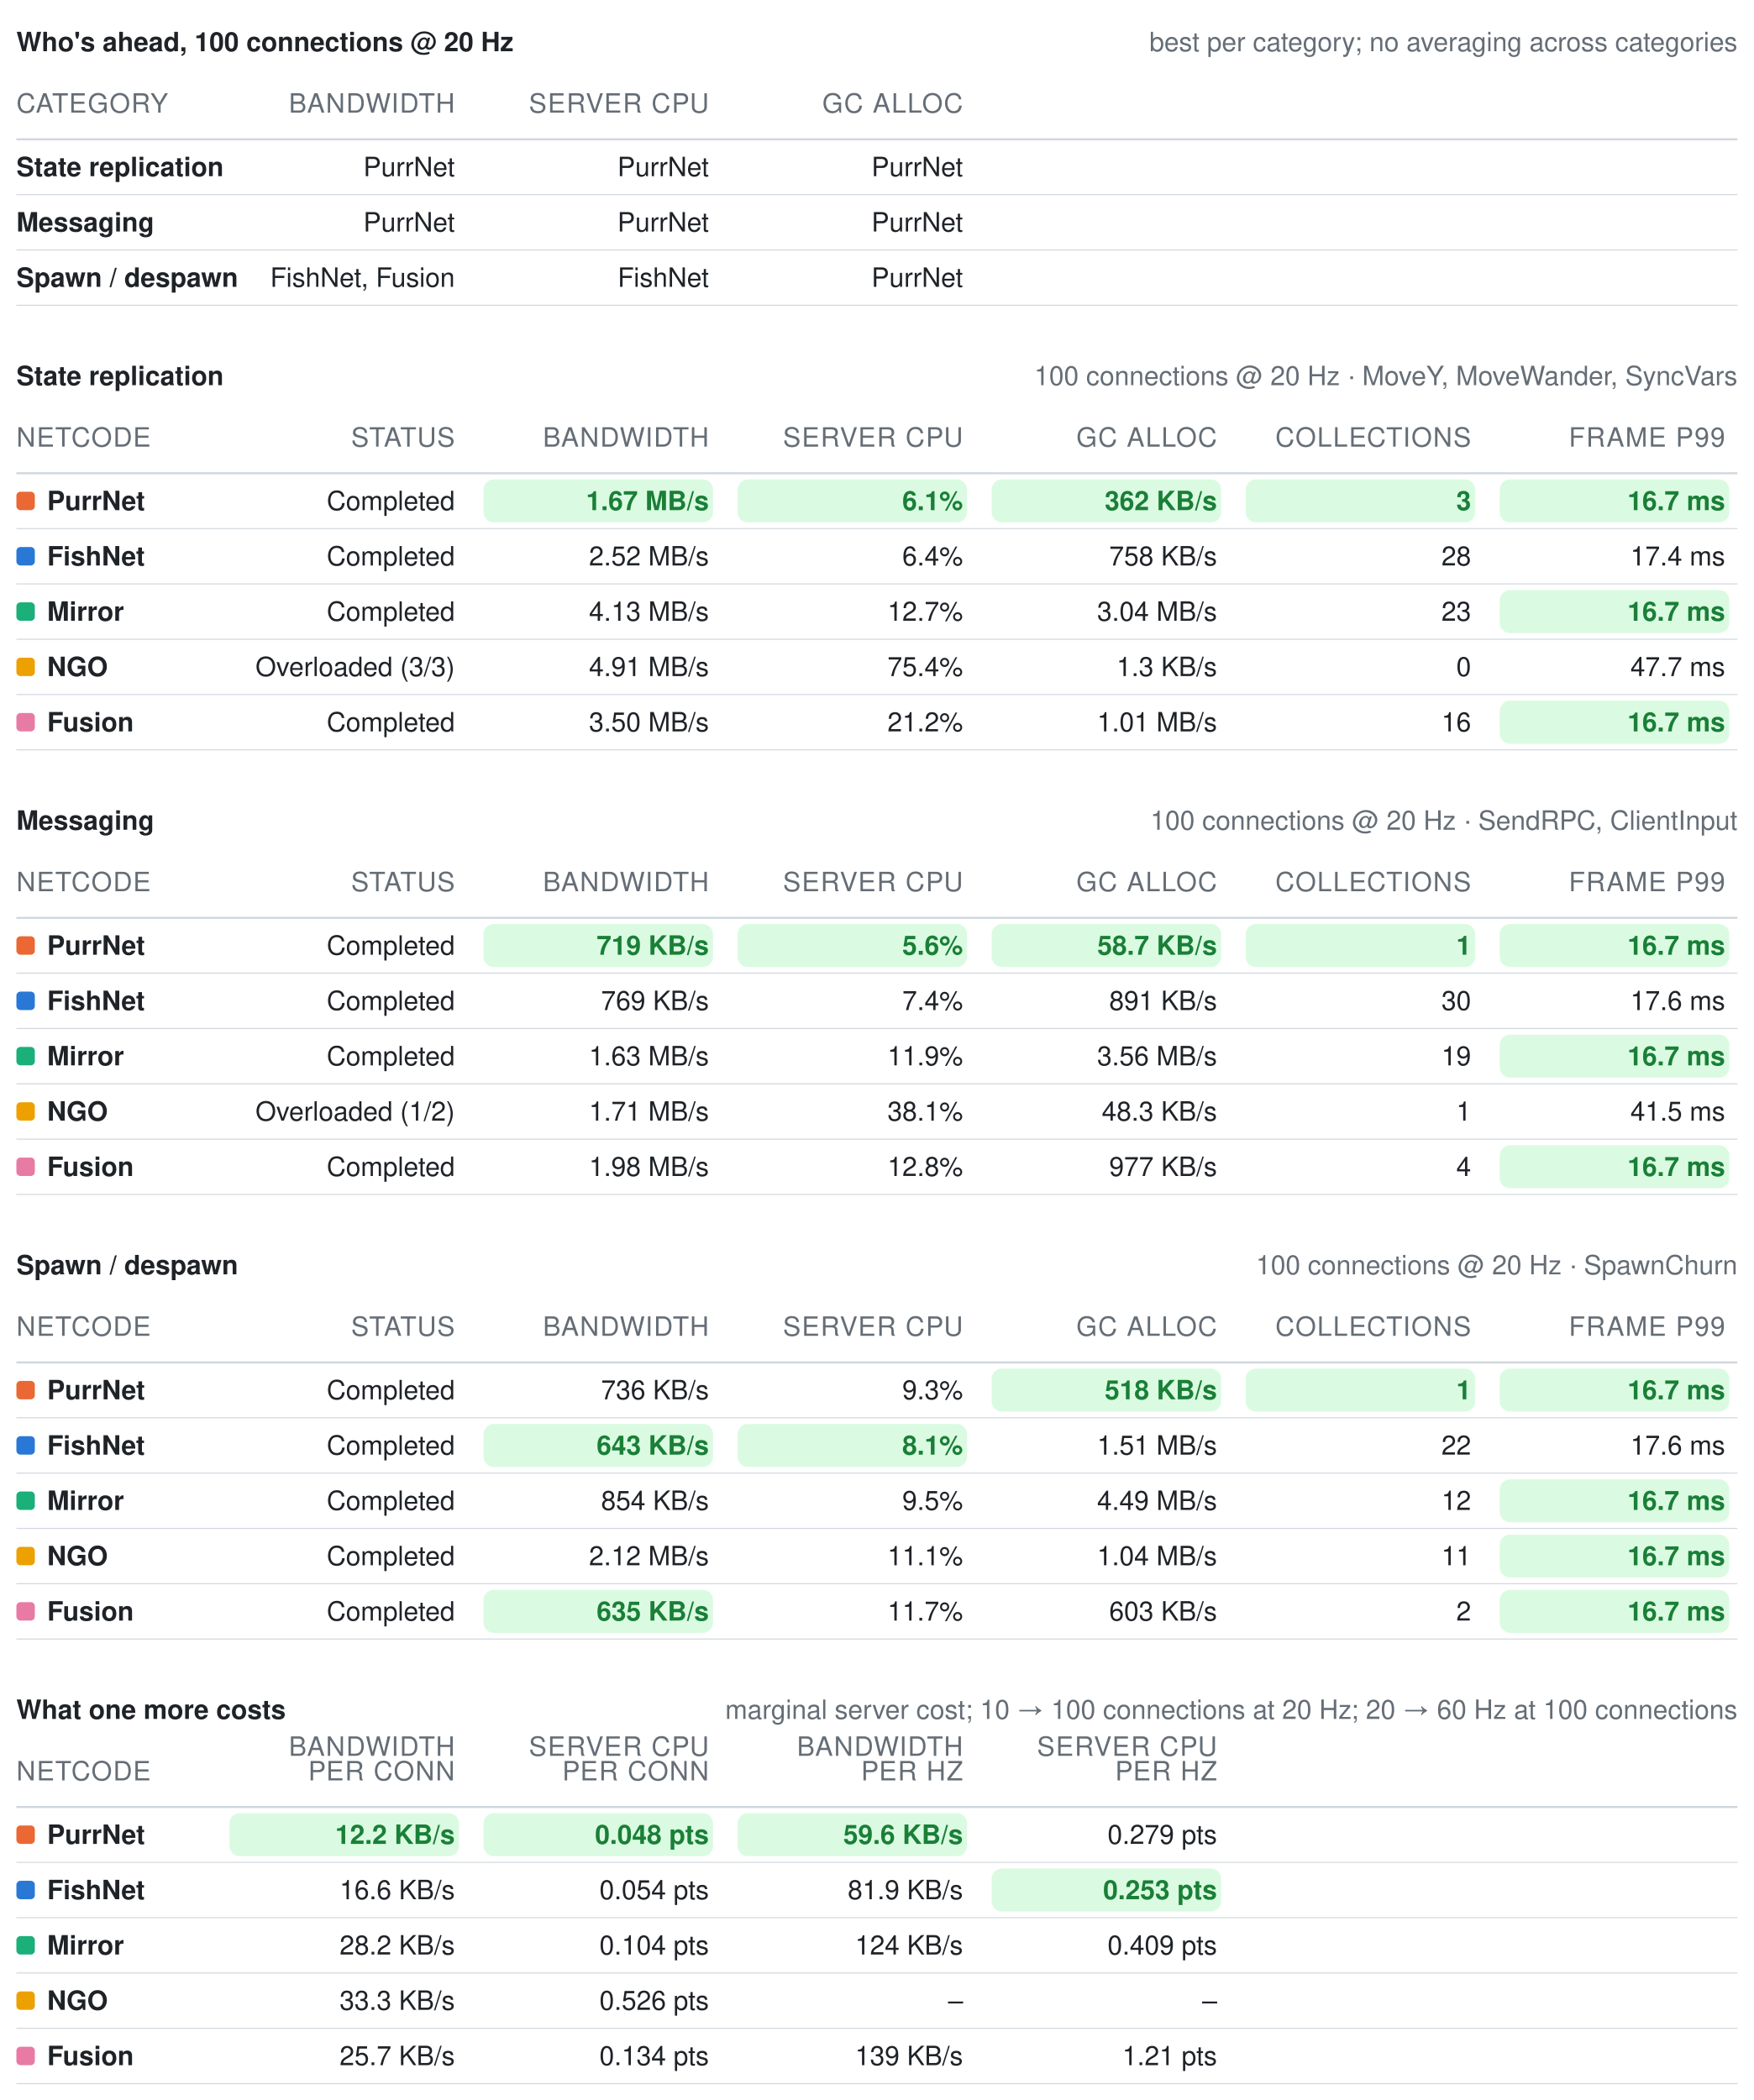
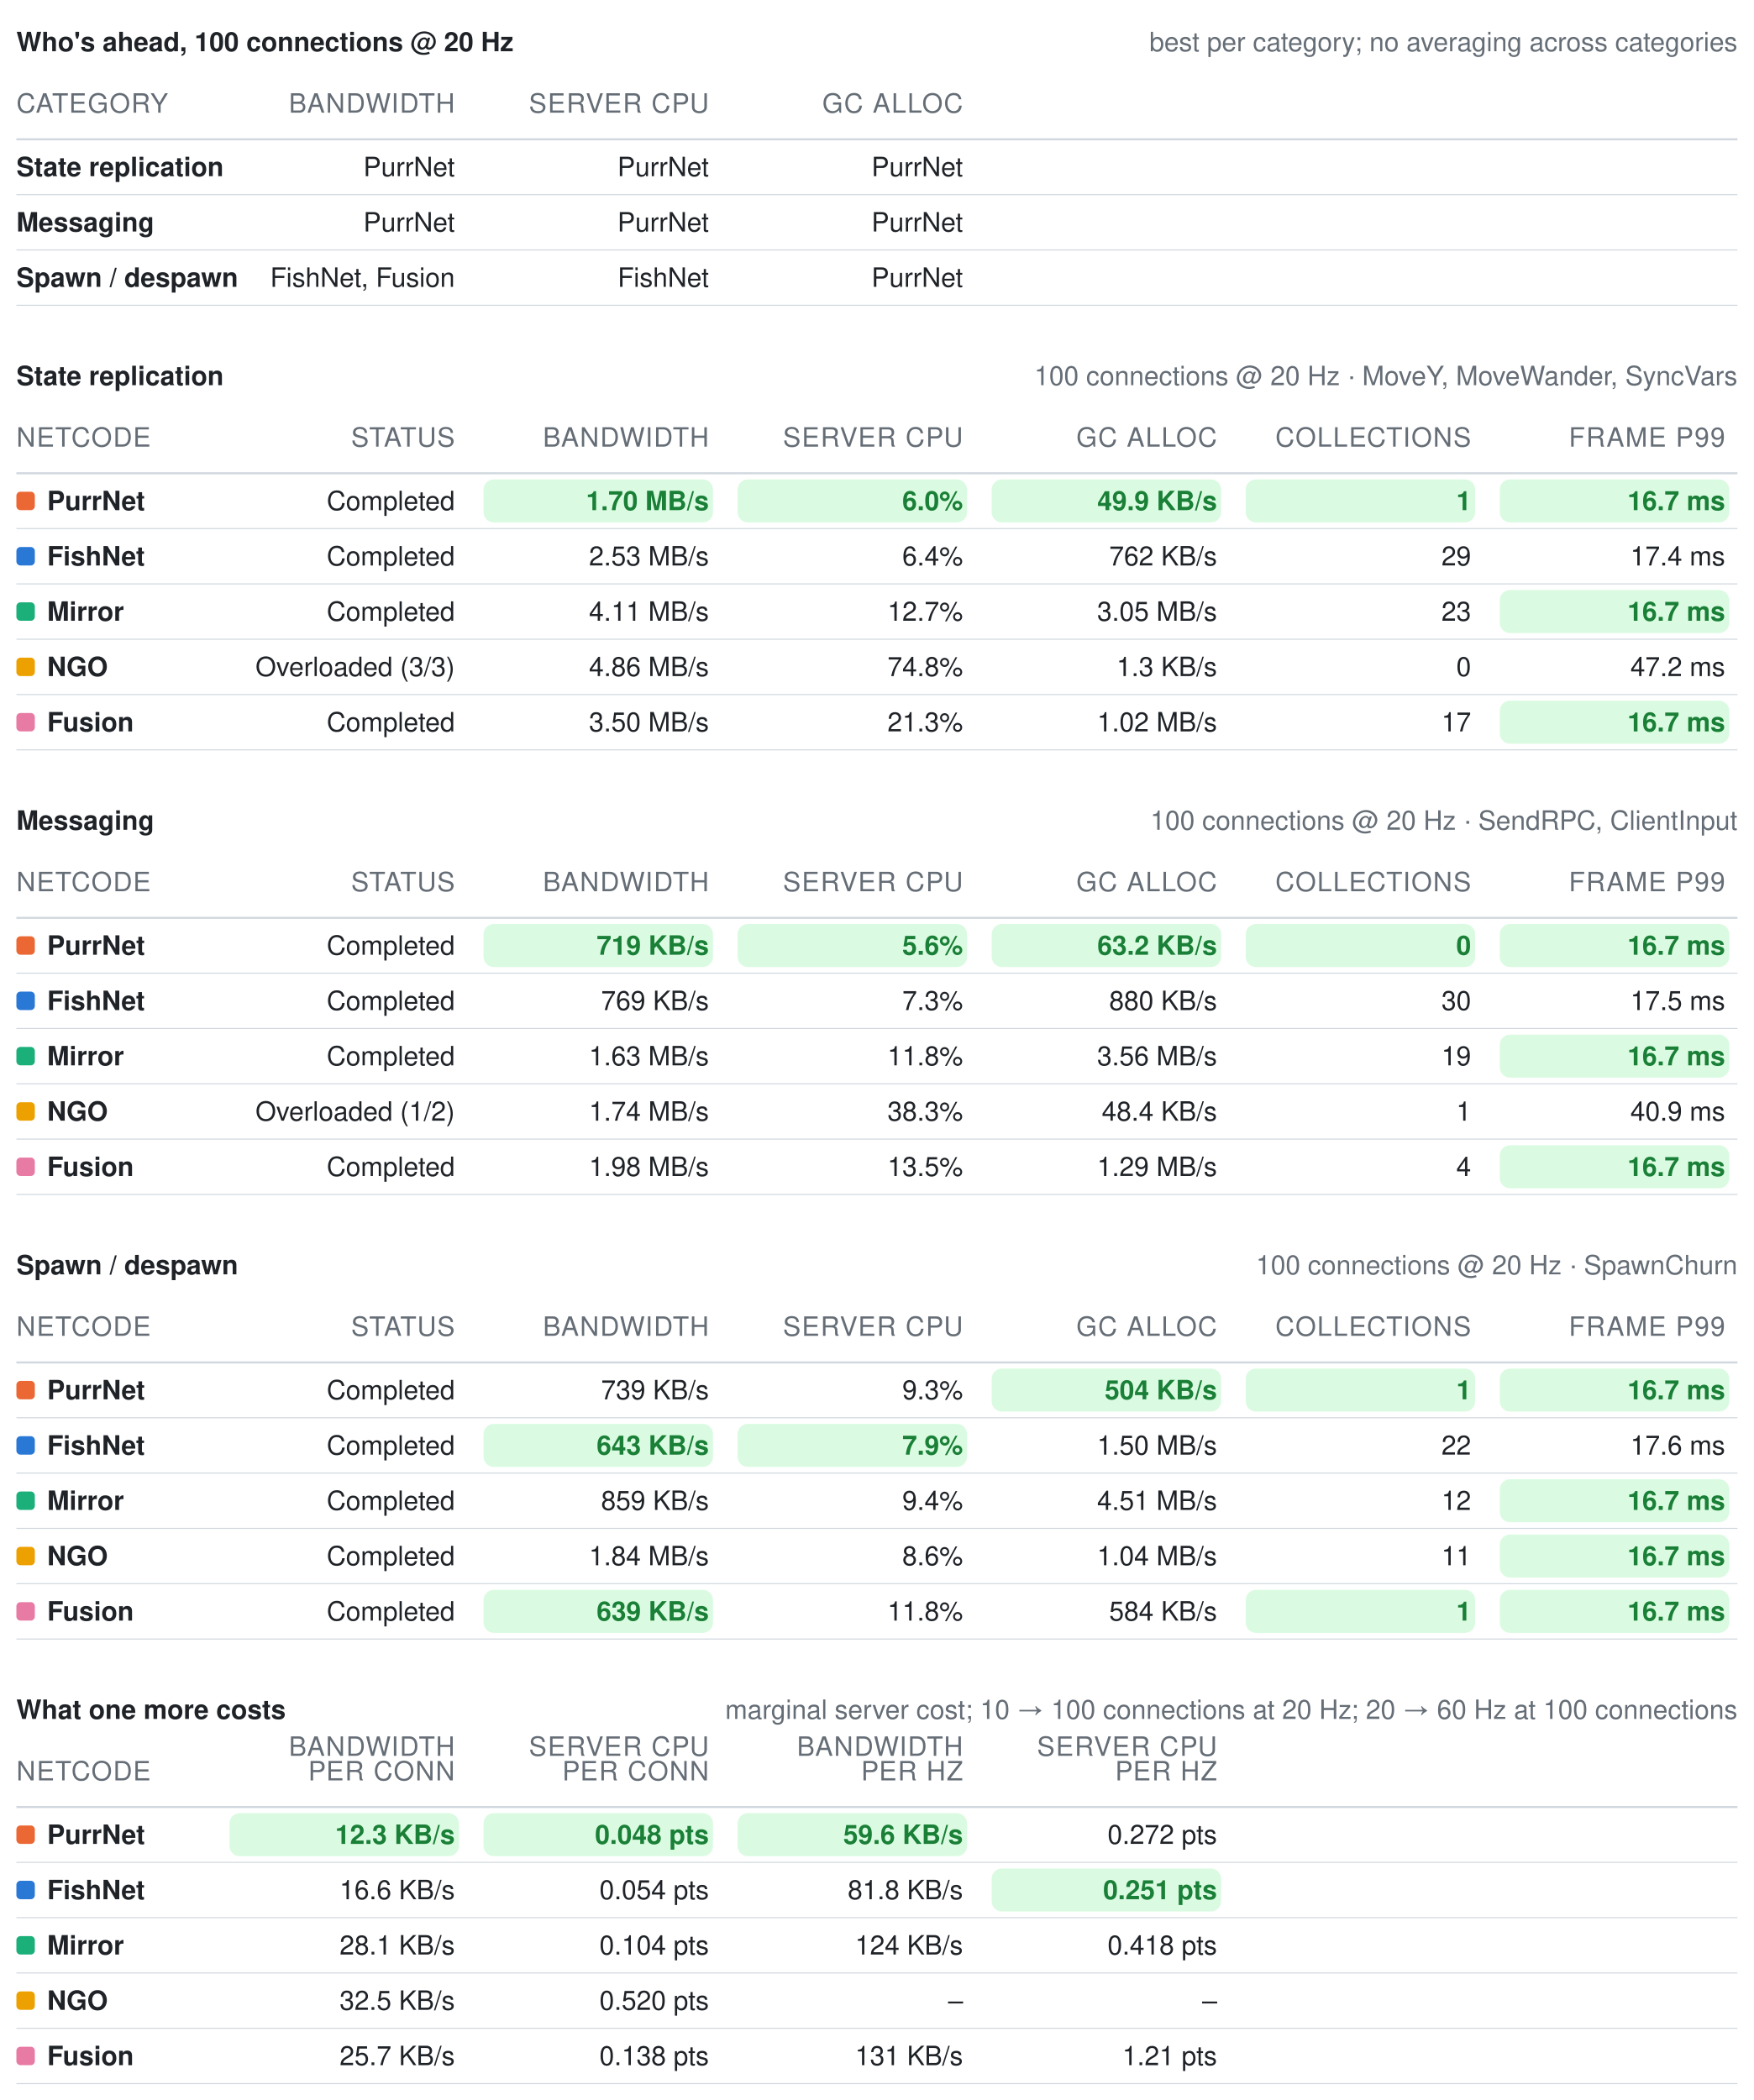
<svg xmlns="http://www.w3.org/2000/svg" width="856" height="1025" viewBox="0 0 856 1025" role="img" aria-label="Benchmark summary tables">
  <style>text{font-family:-apple-system, BlinkMacSystemFont, Segoe UI, Helvetica, Arial, sans-serif;font-size:13px;font-variant-numeric:tabular-nums}</style>
  <text x="8" y="25" font-weight="600" fill="#1f2328">Who's ahead, 100 connections @ 20 Hz</text>
  <text x="848" y="25" text-anchor="end" fill="#656d76" font-size="12">best per category; no averaging across categories</text>
  <text x="8" y="55" fill="#656d76" font-size="11" letter-spacing="0.5">CATEGORY</text>
  <text x="222" y="55" text-anchor="end" fill="#656d76" font-size="11" letter-spacing="0.5">BANDWIDTH</text>
  <text x="346" y="55" text-anchor="end" fill="#656d76" font-size="11" letter-spacing="0.5">SERVER CPU</text>
  <text x="470" y="55" text-anchor="end" fill="#656d76" font-size="11" letter-spacing="0.5">GC ALLOC</text>
  <line x1="8" y1="68" x2="848" y2="68" stroke="#d0d7de" stroke-width="1" />
  <text x="8" y="86" fill="#1f2328" font-weight="600">State replication</text>
  <text x="222" y="86" text-anchor="end" fill="#1f2328" font-weight="400">PurrNet</text>
  <text x="346" y="86" text-anchor="end" fill="#1f2328" font-weight="400">PurrNet</text>
  <text x="470" y="86" text-anchor="end" fill="#1f2328" font-weight="400">PurrNet</text>
  <line x1="8" y1="95" x2="848" y2="95" stroke="#d0d7de" stroke-width="0.5" />
  <text x="8" y="113" fill="#1f2328" font-weight="600">Messaging</text>
  <text x="222" y="113" text-anchor="end" fill="#1f2328" font-weight="400">PurrNet</text>
  <text x="346" y="113" text-anchor="end" fill="#1f2328" font-weight="400">PurrNet</text>
  <text x="470" y="113" text-anchor="end" fill="#1f2328" font-weight="400">PurrNet</text>
  <line x1="8" y1="122" x2="848" y2="122" stroke="#d0d7de" stroke-width="0.5" />
  <text x="8" y="140" fill="#1f2328" font-weight="600">Spawn / despawn</text>
  <text x="222" y="140" text-anchor="end" fill="#1f2328" font-weight="400">FishNet, Fusion</text>
  <text x="346" y="140" text-anchor="end" fill="#1f2328" font-weight="400">FishNet</text>
  <text x="470" y="140" text-anchor="end" fill="#1f2328" font-weight="400">PurrNet</text>
  <line x1="8" y1="149" x2="848" y2="149" stroke="#d0d7de" stroke-width="0.5" />
  <text x="8" y="188" font-weight="600" fill="#1f2328">State replication</text>
  <text x="848" y="188" text-anchor="end" fill="#656d76" font-size="12">100 connections @ 20 Hz · MoveY, MoveWander, SyncVars</text>
  <text x="8" y="218" fill="#656d76" font-size="11" letter-spacing="0.5">NETCODE</text>
  <text x="222" y="218" text-anchor="end" fill="#656d76" font-size="11" letter-spacing="0.5">STATUS</text>
  <text x="346" y="218" text-anchor="end" fill="#656d76" font-size="11" letter-spacing="0.5">BANDWIDTH</text>
  <text x="470" y="218" text-anchor="end" fill="#656d76" font-size="11" letter-spacing="0.5">SERVER CPU</text>
  <text x="594" y="218" text-anchor="end" fill="#656d76" font-size="11" letter-spacing="0.5">GC ALLOC</text>
  <text x="718" y="218" text-anchor="end" fill="#656d76" font-size="11" letter-spacing="0.5">COLLECTIONS</text>
  <text x="842" y="218" text-anchor="end" fill="#656d76" font-size="11" letter-spacing="0.5">FRAME P99</text>
  <line x1="8" y1="231" x2="848" y2="231" stroke="#d0d7de" stroke-width="1" />
  <rect x="8" y="240" width="9" height="9" rx="2" fill="#eb6834" />
  <text x="23" y="249" fill="#1f2328" font-weight="600">PurrNet</text>
  <text x="222" y="249" text-anchor="end" fill="#1f2328" font-weight="400">Completed</text>
  <rect x="236" y="234" width="112" height="21" rx="5" fill="#dafbe1" />
-   <text x="346" y="249" text-anchor="end" fill="#1a7f37" font-weight="600">1.67 MB/s</text>
+   <text x="346" y="249" text-anchor="end" fill="#1a7f37" font-weight="600">1.70 MB/s</text>
  <rect x="360" y="234" width="112" height="21" rx="5" fill="#dafbe1" />
-   <text x="470" y="249" text-anchor="end" fill="#1a7f37" font-weight="600">6.1%</text>
+   <text x="470" y="249" text-anchor="end" fill="#1a7f37" font-weight="600">6.0%</text>
  <rect x="484" y="234" width="112" height="21" rx="5" fill="#dafbe1" />
-   <text x="594" y="249" text-anchor="end" fill="#1a7f37" font-weight="600">362 KB/s</text>
+   <text x="594" y="249" text-anchor="end" fill="#1a7f37" font-weight="600">49.9 KB/s</text>
  <rect x="608" y="234" width="112" height="21" rx="5" fill="#dafbe1" />
-   <text x="718" y="249" text-anchor="end" fill="#1a7f37" font-weight="600">3</text>
+   <text x="718" y="249" text-anchor="end" fill="#1a7f37" font-weight="600">1</text>
  <rect x="732" y="234" width="112" height="21" rx="5" fill="#dafbe1" />
  <text x="842" y="249" text-anchor="end" fill="#1a7f37" font-weight="600">16.7 ms</text>
  <line x1="8" y1="258" x2="848" y2="258" stroke="#d0d7de" stroke-width="0.5" />
  <rect x="8" y="267" width="9" height="9" rx="2" fill="#2a78d6" />
  <text x="23" y="276" fill="#1f2328" font-weight="600">FishNet</text>
  <text x="222" y="276" text-anchor="end" fill="#1f2328" font-weight="400">Completed</text>
-   <text x="346" y="276" text-anchor="end" fill="#1f2328" font-weight="400">2.52 MB/s</text>
+   <text x="346" y="276" text-anchor="end" fill="#1f2328" font-weight="400">2.53 MB/s</text>
  <text x="470" y="276" text-anchor="end" fill="#1f2328" font-weight="400">6.4%</text>
-   <text x="594" y="276" text-anchor="end" fill="#1f2328" font-weight="400">758 KB/s</text>
-   <text x="718" y="276" text-anchor="end" fill="#1f2328" font-weight="400">28</text>
+   <text x="594" y="276" text-anchor="end" fill="#1f2328" font-weight="400">762 KB/s</text>
+   <text x="718" y="276" text-anchor="end" fill="#1f2328" font-weight="400">29</text>
  <text x="842" y="276" text-anchor="end" fill="#1f2328" font-weight="400">17.4 ms</text>
  <line x1="8" y1="285" x2="848" y2="285" stroke="#d0d7de" stroke-width="0.5" />
  <rect x="8" y="294" width="9" height="9" rx="2" fill="#1baf7a" />
  <text x="23" y="303" fill="#1f2328" font-weight="600">Mirror</text>
  <text x="222" y="303" text-anchor="end" fill="#1f2328" font-weight="400">Completed</text>
-   <text x="346" y="303" text-anchor="end" fill="#1f2328" font-weight="400">4.13 MB/s</text>
+   <text x="346" y="303" text-anchor="end" fill="#1f2328" font-weight="400">4.11 MB/s</text>
  <text x="470" y="303" text-anchor="end" fill="#1f2328" font-weight="400">12.7%</text>
-   <text x="594" y="303" text-anchor="end" fill="#1f2328" font-weight="400">3.04 MB/s</text>
+   <text x="594" y="303" text-anchor="end" fill="#1f2328" font-weight="400">3.05 MB/s</text>
  <text x="718" y="303" text-anchor="end" fill="#1f2328" font-weight="400">23</text>
  <rect x="732" y="288" width="112" height="21" rx="5" fill="#dafbe1" />
  <text x="842" y="303" text-anchor="end" fill="#1a7f37" font-weight="600">16.7 ms</text>
  <line x1="8" y1="312" x2="848" y2="312" stroke="#d0d7de" stroke-width="0.5" />
  <rect x="8" y="321" width="9" height="9" rx="2" fill="#eda100" />
  <text x="23" y="330" fill="#1f2328" font-weight="600">NGO</text>
  <text x="222" y="330" text-anchor="end" fill="#1f2328" font-weight="400">Overloaded (3/3)</text>
-   <text x="346" y="330" text-anchor="end" fill="#1f2328" font-weight="400">4.91 MB/s</text>
-   <text x="470" y="330" text-anchor="end" fill="#1f2328" font-weight="400">75.4%</text>
+   <text x="346" y="330" text-anchor="end" fill="#1f2328" font-weight="400">4.86 MB/s</text>
+   <text x="470" y="330" text-anchor="end" fill="#1f2328" font-weight="400">74.8%</text>
  <text x="594" y="330" text-anchor="end" fill="#1f2328" font-weight="400">1.3 KB/s</text>
  <text x="718" y="330" text-anchor="end" fill="#1f2328" font-weight="400">0</text>
-   <text x="842" y="330" text-anchor="end" fill="#1f2328" font-weight="400">47.7 ms</text>
+   <text x="842" y="330" text-anchor="end" fill="#1f2328" font-weight="400">47.2 ms</text>
  <line x1="8" y1="339" x2="848" y2="339" stroke="#d0d7de" stroke-width="0.5" />
  <rect x="8" y="348" width="9" height="9" rx="2" fill="#e87ba4" />
  <text x="23" y="357" fill="#1f2328" font-weight="600">Fusion</text>
  <text x="222" y="357" text-anchor="end" fill="#1f2328" font-weight="400">Completed</text>
  <text x="346" y="357" text-anchor="end" fill="#1f2328" font-weight="400">3.50 MB/s</text>
-   <text x="470" y="357" text-anchor="end" fill="#1f2328" font-weight="400">21.2%</text>
-   <text x="594" y="357" text-anchor="end" fill="#1f2328" font-weight="400">1.01 MB/s</text>
-   <text x="718" y="357" text-anchor="end" fill="#1f2328" font-weight="400">16</text>
+   <text x="470" y="357" text-anchor="end" fill="#1f2328" font-weight="400">21.3%</text>
+   <text x="594" y="357" text-anchor="end" fill="#1f2328" font-weight="400">1.02 MB/s</text>
+   <text x="718" y="357" text-anchor="end" fill="#1f2328" font-weight="400">17</text>
  <rect x="732" y="342" width="112" height="21" rx="5" fill="#dafbe1" />
  <text x="842" y="357" text-anchor="end" fill="#1a7f37" font-weight="600">16.7 ms</text>
  <line x1="8" y1="366" x2="848" y2="366" stroke="#d0d7de" stroke-width="0.5" />
  <text x="8" y="405" font-weight="600" fill="#1f2328">Messaging</text>
  <text x="848" y="405" text-anchor="end" fill="#656d76" font-size="12">100 connections @ 20 Hz · SendRPC, ClientInput</text>
  <text x="8" y="435" fill="#656d76" font-size="11" letter-spacing="0.5">NETCODE</text>
  <text x="222" y="435" text-anchor="end" fill="#656d76" font-size="11" letter-spacing="0.5">STATUS</text>
  <text x="346" y="435" text-anchor="end" fill="#656d76" font-size="11" letter-spacing="0.5">BANDWIDTH</text>
  <text x="470" y="435" text-anchor="end" fill="#656d76" font-size="11" letter-spacing="0.5">SERVER CPU</text>
  <text x="594" y="435" text-anchor="end" fill="#656d76" font-size="11" letter-spacing="0.5">GC ALLOC</text>
  <text x="718" y="435" text-anchor="end" fill="#656d76" font-size="11" letter-spacing="0.5">COLLECTIONS</text>
  <text x="842" y="435" text-anchor="end" fill="#656d76" font-size="11" letter-spacing="0.5">FRAME P99</text>
  <line x1="8" y1="448" x2="848" y2="448" stroke="#d0d7de" stroke-width="1" />
  <rect x="8" y="457" width="9" height="9" rx="2" fill="#eb6834" />
  <text x="23" y="466" fill="#1f2328" font-weight="600">PurrNet</text>
  <text x="222" y="466" text-anchor="end" fill="#1f2328" font-weight="400">Completed</text>
  <rect x="236" y="451" width="112" height="21" rx="5" fill="#dafbe1" />
  <text x="346" y="466" text-anchor="end" fill="#1a7f37" font-weight="600">719 KB/s</text>
  <rect x="360" y="451" width="112" height="21" rx="5" fill="#dafbe1" />
  <text x="470" y="466" text-anchor="end" fill="#1a7f37" font-weight="600">5.6%</text>
  <rect x="484" y="451" width="112" height="21" rx="5" fill="#dafbe1" />
-   <text x="594" y="466" text-anchor="end" fill="#1a7f37" font-weight="600">58.7 KB/s</text>
+   <text x="594" y="466" text-anchor="end" fill="#1a7f37" font-weight="600">63.2 KB/s</text>
  <rect x="608" y="451" width="112" height="21" rx="5" fill="#dafbe1" />
-   <text x="718" y="466" text-anchor="end" fill="#1a7f37" font-weight="600">1</text>
+   <text x="718" y="466" text-anchor="end" fill="#1a7f37" font-weight="600">0</text>
  <rect x="732" y="451" width="112" height="21" rx="5" fill="#dafbe1" />
  <text x="842" y="466" text-anchor="end" fill="#1a7f37" font-weight="600">16.7 ms</text>
  <line x1="8" y1="475" x2="848" y2="475" stroke="#d0d7de" stroke-width="0.5" />
  <rect x="8" y="484" width="9" height="9" rx="2" fill="#2a78d6" />
  <text x="23" y="493" fill="#1f2328" font-weight="600">FishNet</text>
  <text x="222" y="493" text-anchor="end" fill="#1f2328" font-weight="400">Completed</text>
  <text x="346" y="493" text-anchor="end" fill="#1f2328" font-weight="400">769 KB/s</text>
-   <text x="470" y="493" text-anchor="end" fill="#1f2328" font-weight="400">7.4%</text>
-   <text x="594" y="493" text-anchor="end" fill="#1f2328" font-weight="400">891 KB/s</text>
+   <text x="470" y="493" text-anchor="end" fill="#1f2328" font-weight="400">7.3%</text>
+   <text x="594" y="493" text-anchor="end" fill="#1f2328" font-weight="400">880 KB/s</text>
  <text x="718" y="493" text-anchor="end" fill="#1f2328" font-weight="400">30</text>
-   <text x="842" y="493" text-anchor="end" fill="#1f2328" font-weight="400">17.6 ms</text>
+   <text x="842" y="493" text-anchor="end" fill="#1f2328" font-weight="400">17.5 ms</text>
  <line x1="8" y1="502" x2="848" y2="502" stroke="#d0d7de" stroke-width="0.5" />
  <rect x="8" y="511" width="9" height="9" rx="2" fill="#1baf7a" />
  <text x="23" y="520" fill="#1f2328" font-weight="600">Mirror</text>
  <text x="222" y="520" text-anchor="end" fill="#1f2328" font-weight="400">Completed</text>
  <text x="346" y="520" text-anchor="end" fill="#1f2328" font-weight="400">1.63 MB/s</text>
-   <text x="470" y="520" text-anchor="end" fill="#1f2328" font-weight="400">11.9%</text>
+   <text x="470" y="520" text-anchor="end" fill="#1f2328" font-weight="400">11.8%</text>
  <text x="594" y="520" text-anchor="end" fill="#1f2328" font-weight="400">3.56 MB/s</text>
  <text x="718" y="520" text-anchor="end" fill="#1f2328" font-weight="400">19</text>
  <rect x="732" y="505" width="112" height="21" rx="5" fill="#dafbe1" />
  <text x="842" y="520" text-anchor="end" fill="#1a7f37" font-weight="600">16.7 ms</text>
  <line x1="8" y1="529" x2="848" y2="529" stroke="#d0d7de" stroke-width="0.5" />
  <rect x="8" y="538" width="9" height="9" rx="2" fill="#eda100" />
  <text x="23" y="547" fill="#1f2328" font-weight="600">NGO</text>
  <text x="222" y="547" text-anchor="end" fill="#1f2328" font-weight="400">Overloaded (1/2)</text>
-   <text x="346" y="547" text-anchor="end" fill="#1f2328" font-weight="400">1.71 MB/s</text>
-   <text x="470" y="547" text-anchor="end" fill="#1f2328" font-weight="400">38.1%</text>
-   <text x="594" y="547" text-anchor="end" fill="#1f2328" font-weight="400">48.3 KB/s</text>
+   <text x="346" y="547" text-anchor="end" fill="#1f2328" font-weight="400">1.74 MB/s</text>
+   <text x="470" y="547" text-anchor="end" fill="#1f2328" font-weight="400">38.3%</text>
+   <text x="594" y="547" text-anchor="end" fill="#1f2328" font-weight="400">48.4 KB/s</text>
  <text x="718" y="547" text-anchor="end" fill="#1f2328" font-weight="400">1</text>
-   <text x="842" y="547" text-anchor="end" fill="#1f2328" font-weight="400">41.5 ms</text>
+   <text x="842" y="547" text-anchor="end" fill="#1f2328" font-weight="400">40.9 ms</text>
  <line x1="8" y1="556" x2="848" y2="556" stroke="#d0d7de" stroke-width="0.5" />
  <rect x="8" y="565" width="9" height="9" rx="2" fill="#e87ba4" />
  <text x="23" y="574" fill="#1f2328" font-weight="600">Fusion</text>
  <text x="222" y="574" text-anchor="end" fill="#1f2328" font-weight="400">Completed</text>
  <text x="346" y="574" text-anchor="end" fill="#1f2328" font-weight="400">1.98 MB/s</text>
-   <text x="470" y="574" text-anchor="end" fill="#1f2328" font-weight="400">12.8%</text>
-   <text x="594" y="574" text-anchor="end" fill="#1f2328" font-weight="400">977 KB/s</text>
+   <text x="470" y="574" text-anchor="end" fill="#1f2328" font-weight="400">13.5%</text>
+   <text x="594" y="574" text-anchor="end" fill="#1f2328" font-weight="400">1.29 MB/s</text>
  <text x="718" y="574" text-anchor="end" fill="#1f2328" font-weight="400">4</text>
  <rect x="732" y="559" width="112" height="21" rx="5" fill="#dafbe1" />
  <text x="842" y="574" text-anchor="end" fill="#1a7f37" font-weight="600">16.7 ms</text>
  <line x1="8" y1="583" x2="848" y2="583" stroke="#d0d7de" stroke-width="0.5" />
  <text x="8" y="622" font-weight="600" fill="#1f2328">Spawn / despawn</text>
  <text x="848" y="622" text-anchor="end" fill="#656d76" font-size="12">100 connections @ 20 Hz · SpawnChurn</text>
  <text x="8" y="652" fill="#656d76" font-size="11" letter-spacing="0.5">NETCODE</text>
  <text x="222" y="652" text-anchor="end" fill="#656d76" font-size="11" letter-spacing="0.5">STATUS</text>
  <text x="346" y="652" text-anchor="end" fill="#656d76" font-size="11" letter-spacing="0.5">BANDWIDTH</text>
  <text x="470" y="652" text-anchor="end" fill="#656d76" font-size="11" letter-spacing="0.5">SERVER CPU</text>
  <text x="594" y="652" text-anchor="end" fill="#656d76" font-size="11" letter-spacing="0.5">GC ALLOC</text>
  <text x="718" y="652" text-anchor="end" fill="#656d76" font-size="11" letter-spacing="0.5">COLLECTIONS</text>
  <text x="842" y="652" text-anchor="end" fill="#656d76" font-size="11" letter-spacing="0.5">FRAME P99</text>
  <line x1="8" y1="665" x2="848" y2="665" stroke="#d0d7de" stroke-width="1" />
  <rect x="8" y="674" width="9" height="9" rx="2" fill="#eb6834" />
  <text x="23" y="683" fill="#1f2328" font-weight="600">PurrNet</text>
  <text x="222" y="683" text-anchor="end" fill="#1f2328" font-weight="400">Completed</text>
-   <text x="346" y="683" text-anchor="end" fill="#1f2328" font-weight="400">736 KB/s</text>
+   <text x="346" y="683" text-anchor="end" fill="#1f2328" font-weight="400">739 KB/s</text>
  <text x="470" y="683" text-anchor="end" fill="#1f2328" font-weight="400">9.3%</text>
  <rect x="484" y="668" width="112" height="21" rx="5" fill="#dafbe1" />
-   <text x="594" y="683" text-anchor="end" fill="#1a7f37" font-weight="600">518 KB/s</text>
+   <text x="594" y="683" text-anchor="end" fill="#1a7f37" font-weight="600">504 KB/s</text>
  <rect x="608" y="668" width="112" height="21" rx="5" fill="#dafbe1" />
  <text x="718" y="683" text-anchor="end" fill="#1a7f37" font-weight="600">1</text>
  <rect x="732" y="668" width="112" height="21" rx="5" fill="#dafbe1" />
  <text x="842" y="683" text-anchor="end" fill="#1a7f37" font-weight="600">16.7 ms</text>
  <line x1="8" y1="692" x2="848" y2="692" stroke="#d0d7de" stroke-width="0.5" />
  <rect x="8" y="701" width="9" height="9" rx="2" fill="#2a78d6" />
  <text x="23" y="710" fill="#1f2328" font-weight="600">FishNet</text>
  <text x="222" y="710" text-anchor="end" fill="#1f2328" font-weight="400">Completed</text>
  <rect x="236" y="695" width="112" height="21" rx="5" fill="#dafbe1" />
  <text x="346" y="710" text-anchor="end" fill="#1a7f37" font-weight="600">643 KB/s</text>
  <rect x="360" y="695" width="112" height="21" rx="5" fill="#dafbe1" />
-   <text x="470" y="710" text-anchor="end" fill="#1a7f37" font-weight="600">8.1%</text>
-   <text x="594" y="710" text-anchor="end" fill="#1f2328" font-weight="400">1.51 MB/s</text>
+   <text x="470" y="710" text-anchor="end" fill="#1a7f37" font-weight="600">7.9%</text>
+   <text x="594" y="710" text-anchor="end" fill="#1f2328" font-weight="400">1.50 MB/s</text>
  <text x="718" y="710" text-anchor="end" fill="#1f2328" font-weight="400">22</text>
  <text x="842" y="710" text-anchor="end" fill="#1f2328" font-weight="400">17.6 ms</text>
  <line x1="8" y1="719" x2="848" y2="719" stroke="#d0d7de" stroke-width="0.5" />
  <rect x="8" y="728" width="9" height="9" rx="2" fill="#1baf7a" />
  <text x="23" y="737" fill="#1f2328" font-weight="600">Mirror</text>
  <text x="222" y="737" text-anchor="end" fill="#1f2328" font-weight="400">Completed</text>
-   <text x="346" y="737" text-anchor="end" fill="#1f2328" font-weight="400">854 KB/s</text>
-   <text x="470" y="737" text-anchor="end" fill="#1f2328" font-weight="400">9.5%</text>
-   <text x="594" y="737" text-anchor="end" fill="#1f2328" font-weight="400">4.49 MB/s</text>
+   <text x="346" y="737" text-anchor="end" fill="#1f2328" font-weight="400">859 KB/s</text>
+   <text x="470" y="737" text-anchor="end" fill="#1f2328" font-weight="400">9.4%</text>
+   <text x="594" y="737" text-anchor="end" fill="#1f2328" font-weight="400">4.51 MB/s</text>
  <text x="718" y="737" text-anchor="end" fill="#1f2328" font-weight="400">12</text>
  <rect x="732" y="722" width="112" height="21" rx="5" fill="#dafbe1" />
  <text x="842" y="737" text-anchor="end" fill="#1a7f37" font-weight="600">16.7 ms</text>
  <line x1="8" y1="746" x2="848" y2="746" stroke="#d0d7de" stroke-width="0.5" />
  <rect x="8" y="755" width="9" height="9" rx="2" fill="#eda100" />
  <text x="23" y="764" fill="#1f2328" font-weight="600">NGO</text>
  <text x="222" y="764" text-anchor="end" fill="#1f2328" font-weight="400">Completed</text>
-   <text x="346" y="764" text-anchor="end" fill="#1f2328" font-weight="400">2.12 MB/s</text>
-   <text x="470" y="764" text-anchor="end" fill="#1f2328" font-weight="400">11.1%</text>
+   <text x="346" y="764" text-anchor="end" fill="#1f2328" font-weight="400">1.84 MB/s</text>
+   <text x="470" y="764" text-anchor="end" fill="#1f2328" font-weight="400">8.6%</text>
  <text x="594" y="764" text-anchor="end" fill="#1f2328" font-weight="400">1.04 MB/s</text>
  <text x="718" y="764" text-anchor="end" fill="#1f2328" font-weight="400">11</text>
  <rect x="732" y="749" width="112" height="21" rx="5" fill="#dafbe1" />
  <text x="842" y="764" text-anchor="end" fill="#1a7f37" font-weight="600">16.7 ms</text>
  <line x1="8" y1="773" x2="848" y2="773" stroke="#d0d7de" stroke-width="0.5" />
  <rect x="8" y="782" width="9" height="9" rx="2" fill="#e87ba4" />
  <text x="23" y="791" fill="#1f2328" font-weight="600">Fusion</text>
  <text x="222" y="791" text-anchor="end" fill="#1f2328" font-weight="400">Completed</text>
  <rect x="236" y="776" width="112" height="21" rx="5" fill="#dafbe1" />
-   <text x="346" y="791" text-anchor="end" fill="#1a7f37" font-weight="600">635 KB/s</text>
-   <text x="470" y="791" text-anchor="end" fill="#1f2328" font-weight="400">11.7%</text>
-   <text x="594" y="791" text-anchor="end" fill="#1f2328" font-weight="400">603 KB/s</text>
-   <text x="718" y="791" text-anchor="end" fill="#1f2328" font-weight="400">2</text>
+   <text x="346" y="791" text-anchor="end" fill="#1a7f37" font-weight="600">639 KB/s</text>
+   <text x="470" y="791" text-anchor="end" fill="#1f2328" font-weight="400">11.8%</text>
+   <text x="594" y="791" text-anchor="end" fill="#1f2328" font-weight="400">584 KB/s</text>
+   <rect x="608" y="776" width="112" height="21" rx="5" fill="#dafbe1" />
+   <text x="718" y="791" text-anchor="end" fill="#1a7f37" font-weight="600">1</text>
  <rect x="732" y="776" width="112" height="21" rx="5" fill="#dafbe1" />
  <text x="842" y="791" text-anchor="end" fill="#1a7f37" font-weight="600">16.7 ms</text>
  <line x1="8" y1="800" x2="848" y2="800" stroke="#d0d7de" stroke-width="0.5" />
  <text x="8" y="839" font-weight="600" fill="#1f2328">What one more costs</text>
  <text x="848" y="839" text-anchor="end" fill="#656d76" font-size="12">marginal server cost; 10 → 100 connections at 20 Hz; 20 → 60 Hz at 100 connections</text>
  <text x="8" y="869" fill="#656d76" font-size="11" letter-spacing="0.5">NETCODE</text>
  <text x="222" y="857" text-anchor="end" fill="#656d76" font-size="11" letter-spacing="0.5">BANDWIDTH</text>
  <text x="222" y="869" text-anchor="end" fill="#656d76" font-size="11" letter-spacing="0.5">PER CONN</text>
  <text x="346" y="857" text-anchor="end" fill="#656d76" font-size="11" letter-spacing="0.5">SERVER CPU</text>
  <text x="346" y="869" text-anchor="end" fill="#656d76" font-size="11" letter-spacing="0.5">PER CONN</text>
  <text x="470" y="857" text-anchor="end" fill="#656d76" font-size="11" letter-spacing="0.5">BANDWIDTH</text>
  <text x="470" y="869" text-anchor="end" fill="#656d76" font-size="11" letter-spacing="0.5">PER HZ</text>
  <text x="594" y="857" text-anchor="end" fill="#656d76" font-size="11" letter-spacing="0.5">SERVER CPU</text>
  <text x="594" y="869" text-anchor="end" fill="#656d76" font-size="11" letter-spacing="0.5">PER HZ</text>
  <line x1="8" y1="882" x2="848" y2="882" stroke="#d0d7de" stroke-width="1" />
  <rect x="8" y="891" width="9" height="9" rx="2" fill="#eb6834" />
  <text x="23" y="900" fill="#1f2328" font-weight="600">PurrNet</text>
  <rect x="112" y="885" width="112" height="21" rx="5" fill="#dafbe1" />
-   <text x="222" y="900" text-anchor="end" fill="#1a7f37" font-weight="600">12.2 KB/s</text>
+   <text x="222" y="900" text-anchor="end" fill="#1a7f37" font-weight="600">12.3 KB/s</text>
  <rect x="236" y="885" width="112" height="21" rx="5" fill="#dafbe1" />
  <text x="346" y="900" text-anchor="end" fill="#1a7f37" font-weight="600">0.048 pts</text>
  <rect x="360" y="885" width="112" height="21" rx="5" fill="#dafbe1" />
  <text x="470" y="900" text-anchor="end" fill="#1a7f37" font-weight="600">59.6 KB/s</text>
-   <text x="594" y="900" text-anchor="end" fill="#1f2328" font-weight="400">0.279 pts</text>
+   <text x="594" y="900" text-anchor="end" fill="#1f2328" font-weight="400">0.272 pts</text>
  <line x1="8" y1="909" x2="848" y2="909" stroke="#d0d7de" stroke-width="0.5" />
  <rect x="8" y="918" width="9" height="9" rx="2" fill="#2a78d6" />
  <text x="23" y="927" fill="#1f2328" font-weight="600">FishNet</text>
  <text x="222" y="927" text-anchor="end" fill="#1f2328" font-weight="400">16.6 KB/s</text>
  <text x="346" y="927" text-anchor="end" fill="#1f2328" font-weight="400">0.054 pts</text>
-   <text x="470" y="927" text-anchor="end" fill="#1f2328" font-weight="400">81.9 KB/s</text>
+   <text x="470" y="927" text-anchor="end" fill="#1f2328" font-weight="400">81.8 KB/s</text>
  <rect x="484" y="912" width="112" height="21" rx="5" fill="#dafbe1" />
-   <text x="594" y="927" text-anchor="end" fill="#1a7f37" font-weight="600">0.253 pts</text>
+   <text x="594" y="927" text-anchor="end" fill="#1a7f37" font-weight="600">0.251 pts</text>
  <line x1="8" y1="936" x2="848" y2="936" stroke="#d0d7de" stroke-width="0.5" />
  <rect x="8" y="945" width="9" height="9" rx="2" fill="#1baf7a" />
  <text x="23" y="954" fill="#1f2328" font-weight="600">Mirror</text>
-   <text x="222" y="954" text-anchor="end" fill="#1f2328" font-weight="400">28.2 KB/s</text>
+   <text x="222" y="954" text-anchor="end" fill="#1f2328" font-weight="400">28.1 KB/s</text>
  <text x="346" y="954" text-anchor="end" fill="#1f2328" font-weight="400">0.104 pts</text>
  <text x="470" y="954" text-anchor="end" fill="#1f2328" font-weight="400">124 KB/s</text>
-   <text x="594" y="954" text-anchor="end" fill="#1f2328" font-weight="400">0.409 pts</text>
+   <text x="594" y="954" text-anchor="end" fill="#1f2328" font-weight="400">0.418 pts</text>
  <line x1="8" y1="963" x2="848" y2="963" stroke="#d0d7de" stroke-width="0.5" />
  <rect x="8" y="972" width="9" height="9" rx="2" fill="#eda100" />
  <text x="23" y="981" fill="#1f2328" font-weight="600">NGO</text>
-   <text x="222" y="981" text-anchor="end" fill="#1f2328" font-weight="400">33.3 KB/s</text>
-   <text x="346" y="981" text-anchor="end" fill="#1f2328" font-weight="400">0.526 pts</text>
+   <text x="222" y="981" text-anchor="end" fill="#1f2328" font-weight="400">32.5 KB/s</text>
+   <text x="346" y="981" text-anchor="end" fill="#1f2328" font-weight="400">0.520 pts</text>
  <text x="470" y="981" text-anchor="end" fill="#1f2328" font-weight="400">–</text>
  <text x="594" y="981" text-anchor="end" fill="#1f2328" font-weight="400">–</text>
  <line x1="8" y1="990" x2="848" y2="990" stroke="#d0d7de" stroke-width="0.5" />
  <rect x="8" y="999" width="9" height="9" rx="2" fill="#e87ba4" />
  <text x="23" y="1008" fill="#1f2328" font-weight="600">Fusion</text>
  <text x="222" y="1008" text-anchor="end" fill="#1f2328" font-weight="400">25.7 KB/s</text>
-   <text x="346" y="1008" text-anchor="end" fill="#1f2328" font-weight="400">0.134 pts</text>
-   <text x="470" y="1008" text-anchor="end" fill="#1f2328" font-weight="400">139 KB/s</text>
+   <text x="346" y="1008" text-anchor="end" fill="#1f2328" font-weight="400">0.138 pts</text>
+   <text x="470" y="1008" text-anchor="end" fill="#1f2328" font-weight="400">131 KB/s</text>
  <text x="594" y="1008" text-anchor="end" fill="#1f2328" font-weight="400">1.21 pts</text>
  <line x1="8" y1="1017" x2="848" y2="1017" stroke="#d0d7de" stroke-width="0.5" />
</svg>
